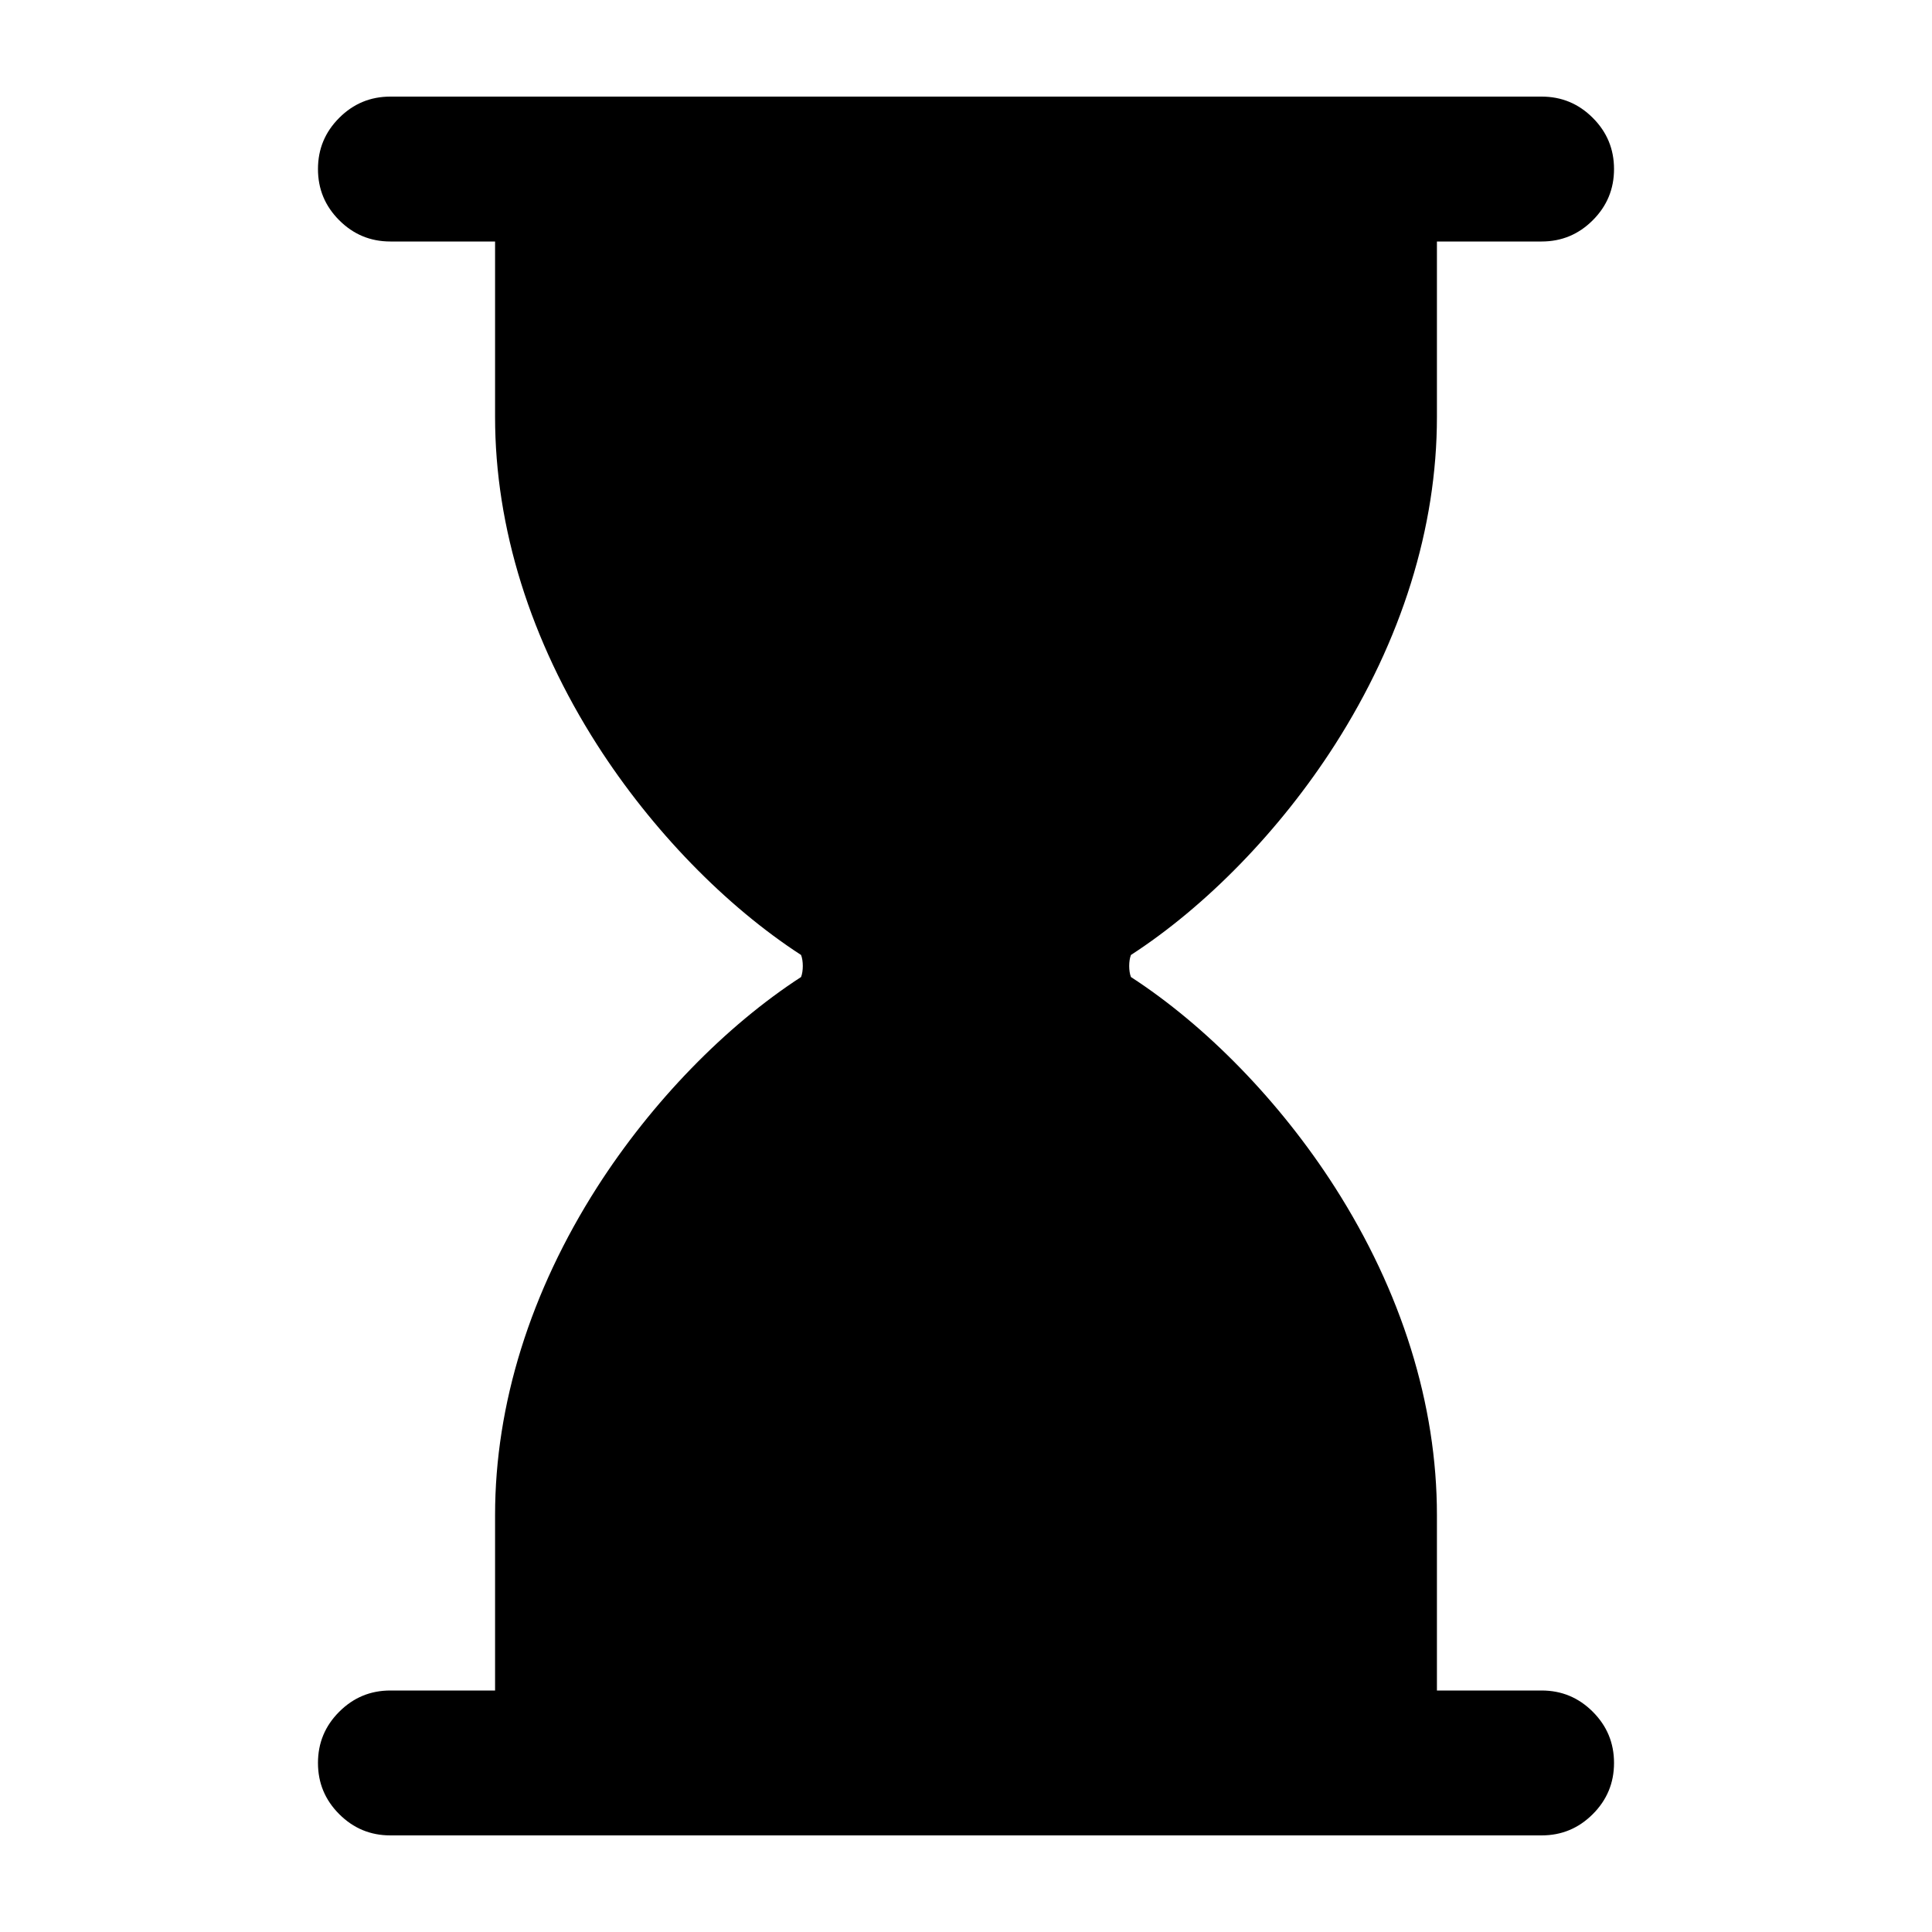
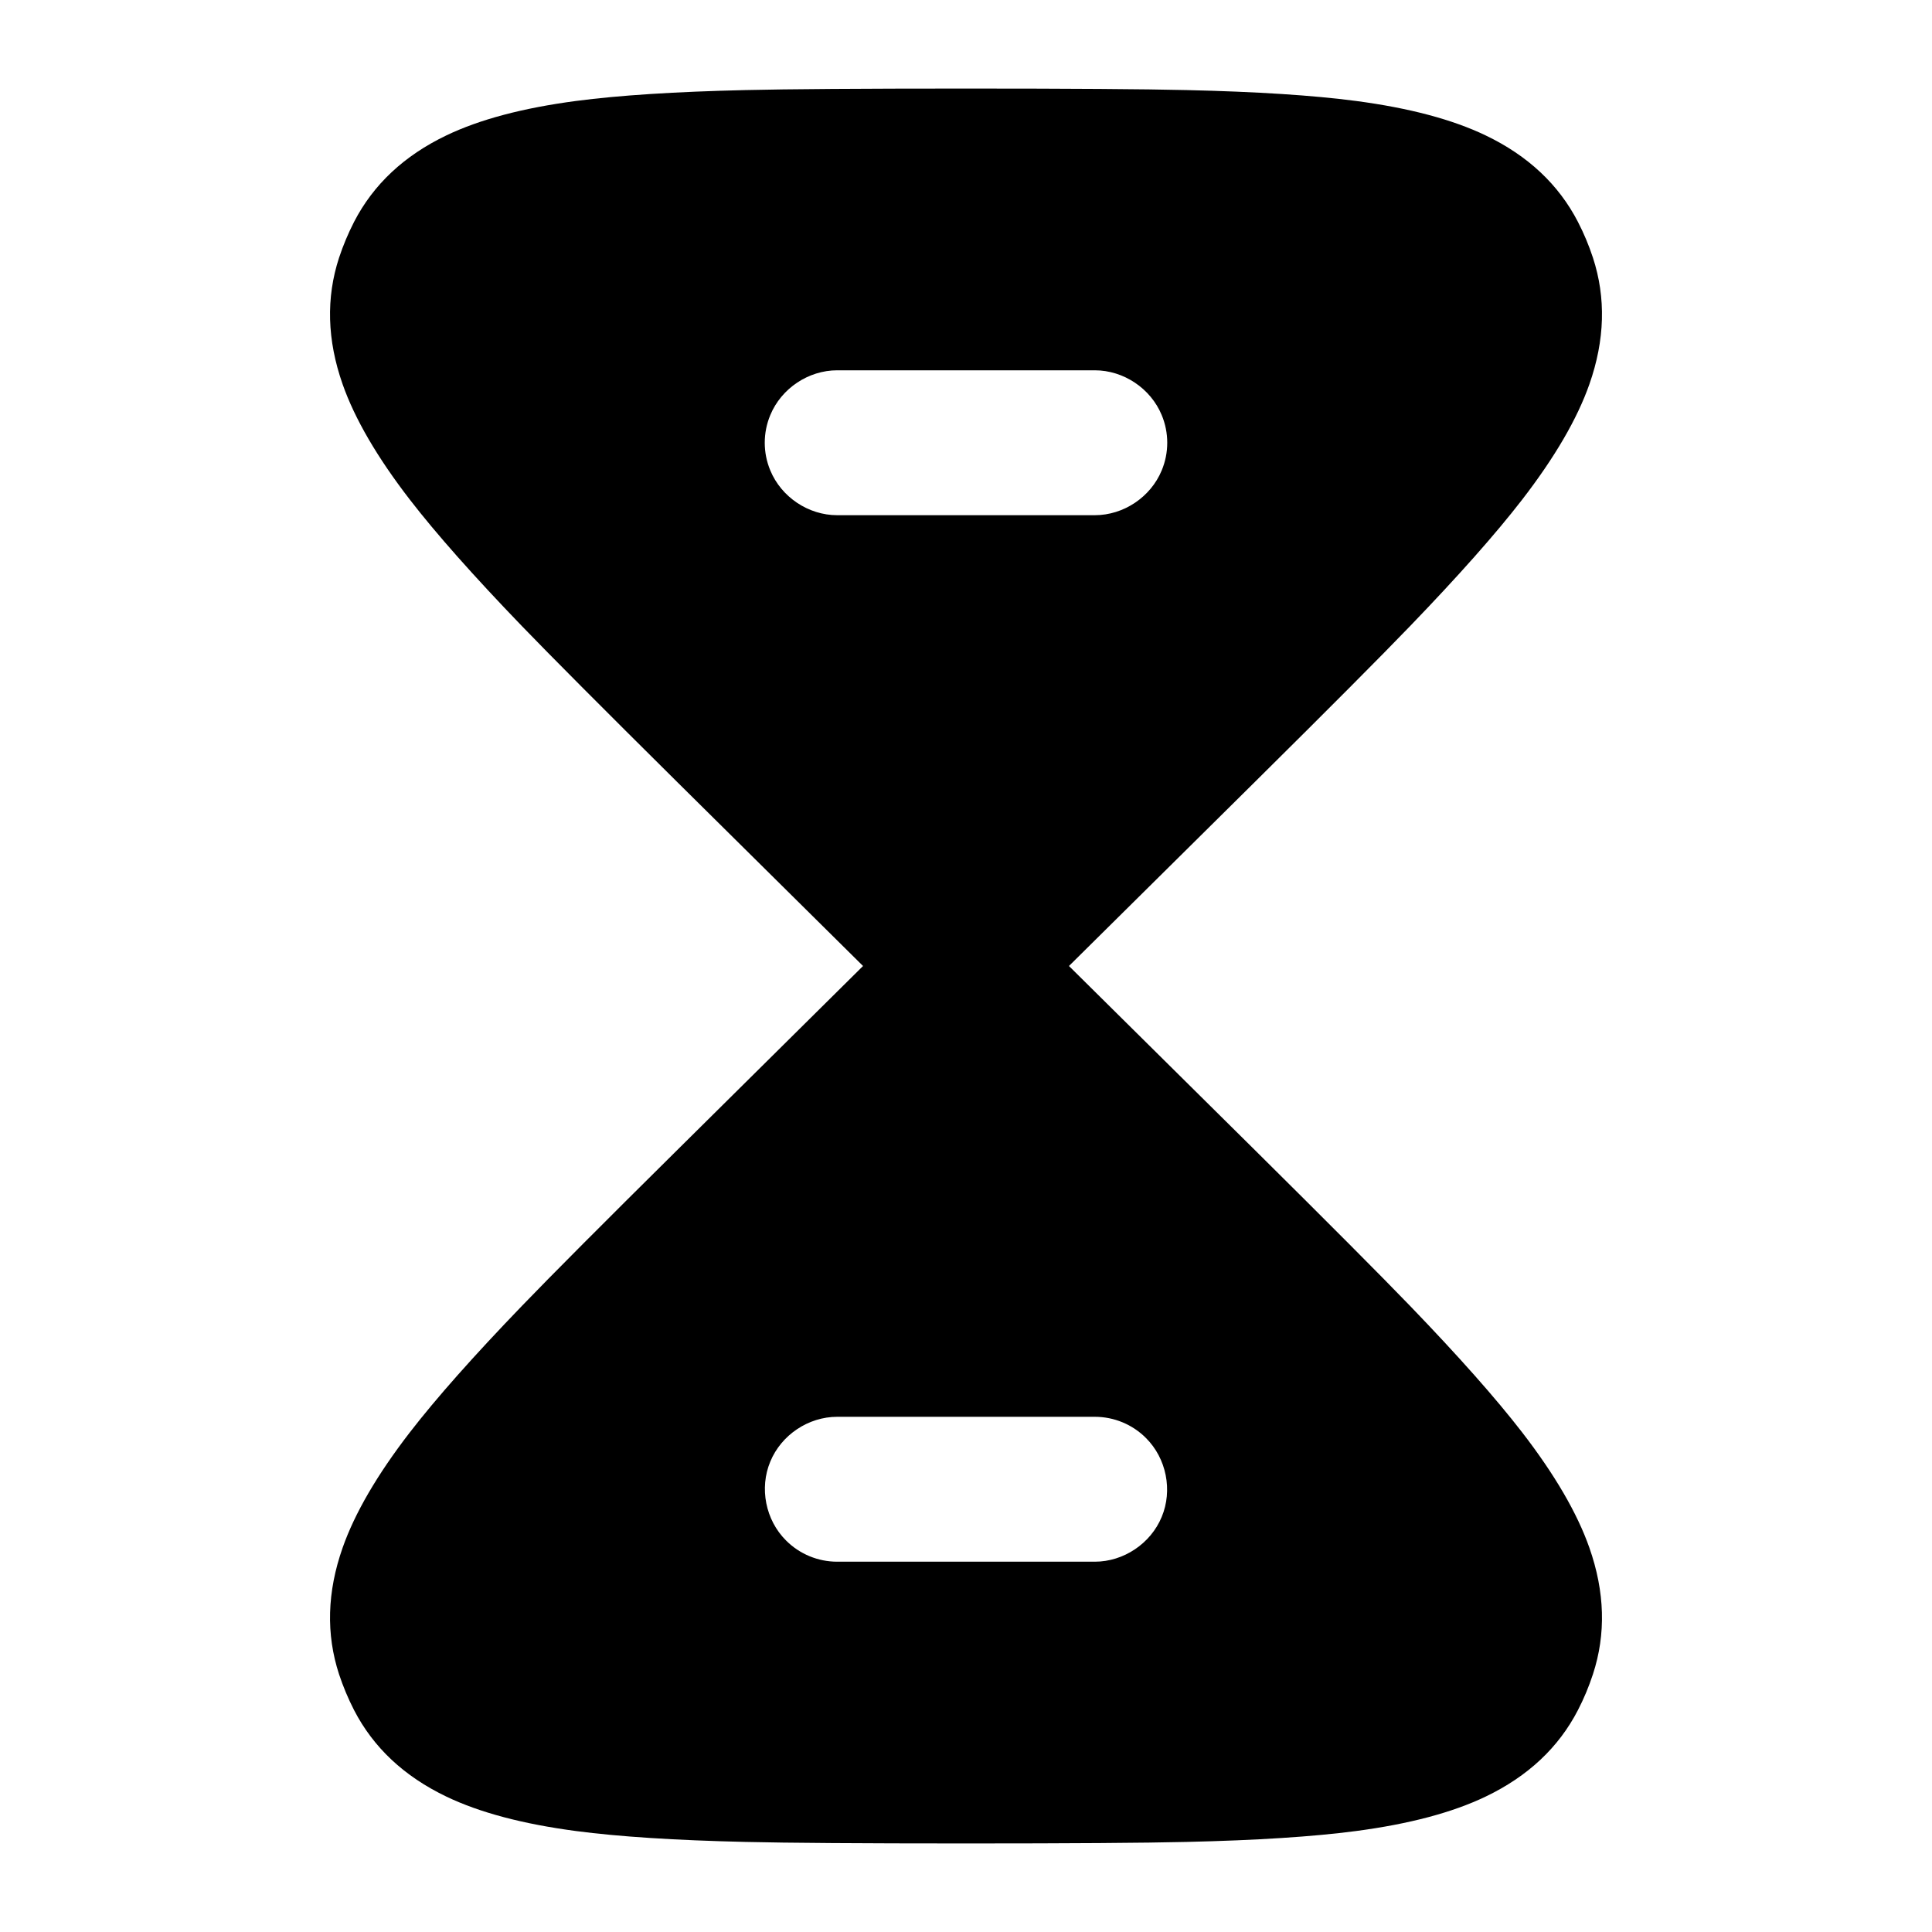
<svg viewBox="0 0 24 24" fill="none">
-   <path d="M17.85 5.18C17.85 6.553 17.411 7.956 16.581 9.254C15.902 10.314 14.986 11.255 14.049 11.863C14.02 11.936 14.02 12.064 14.049 12.137C14.986 12.745 15.902 13.686 16.581 14.746C17.411 16.044 17.85 17.447 17.85 18.82V21H19.15C19.399 21 19.61 21.088 19.786 21.264C19.962 21.44 20.05 21.651 20.05 21.9C20.05 22.149 19.962 22.36 19.786 22.536C19.61 22.712 19.399 22.8 19.15 22.8H4.85C4.601 22.8 4.39 22.712 4.214 22.536C4.038 22.36 3.95 22.149 3.95 21.9C3.95 21.651 4.038 21.44 4.214 21.264C4.39 21.088 4.601 21 4.85 21H6.15V18.82C6.15 17.447 6.589 16.044 7.419 14.746C8.098 13.686 9.014 12.745 9.951 12.137C9.98 12.064 9.98 11.936 9.951 11.863C9.014 11.255 8.098 10.314 7.419 9.254C6.589 7.956 6.15 6.553 6.15 5.18V3H4.85C4.601 3 4.39 2.912 4.214 2.736C4.038 2.56 3.95 2.349 3.95 2.1C3.95 1.851 4.038 1.64 4.214 1.464C4.39 1.288 4.601 1.2 4.85 1.2H19.15C19.399 1.2 19.61 1.288 19.786 1.464C19.962 1.64 20.05 1.851 20.05 2.1C20.05 2.349 19.962 2.56 19.786 2.736C19.61 2.912 19.399 3 19.15 3H17.85V5.18Z" fill="currentColor" />
+   <path d="M10.721 12L8.409 9.711Q7.032 8.346 6.483 7.777Q5.582 6.842 5.093 6.209Q4.483 5.419 4.256 4.773Q3.967 3.95 4.212 3.201Q4.288 2.972 4.398 2.757Q4.758 2.059 5.545 1.682Q6.164 1.385 7.157 1.254Q7.954 1.149 9.257 1.119Q10.052 1.1 12 1.1Q13.948 1.1 14.743 1.119Q16.046 1.149 16.843 1.254Q17.836 1.385 18.455 1.682Q19.242 2.059 19.602 2.757Q19.713 2.972 19.788 3.201Q20.033 3.95 19.744 4.773Q19.517 5.419 18.907 6.209Q18.418 6.842 17.517 7.777Q16.968 8.347 15.591 9.711L13.279 12L15.591 14.289Q16.968 15.654 17.517 16.223Q18.418 17.158 18.907 17.791Q19.517 18.581 19.744 19.227Q20.033 20.05 19.788 20.798Q19.713 21.028 19.602 21.243Q19.242 21.941 18.455 22.318Q17.836 22.615 16.843 22.746Q16.046 22.851 14.743 22.881Q13.948 22.9 12 22.9Q10.052 22.9 9.257 22.881Q7.954 22.851 7.157 22.746Q6.164 22.615 5.545 22.318Q4.758 21.941 4.398 21.243Q4.288 21.028 4.212 20.799Q3.967 20.05 4.256 19.227Q4.483 18.581 5.093 17.791Q5.582 17.158 6.483 16.223Q7.031 15.654 8.409 14.29ZM10.4 4.6C10.042 4.6 9.706 4.825 9.569 5.156C9.477 5.376 9.477 5.624 9.569 5.844C9.706 6.175 10.042 6.4 10.4 6.4L13.6 6.4C13.958 6.4 14.294 6.175 14.431 5.844C14.523 5.624 14.523 5.376 14.431 5.156C14.294 4.825 13.958 4.6 13.6 4.6ZM10.4 17.6C10.042 17.6 9.706 17.825 9.569 18.156C9.431 18.486 9.51 18.883 9.764 19.136C9.932 19.305 10.161 19.4 10.4 19.4L13.6 19.4C13.958 19.4 14.294 19.175 14.431 18.844C14.569 18.514 14.49 18.117 14.236 17.864C14.068 17.695 13.839 17.6 13.6 17.6Z" fill="currentColor" />
</svg>
